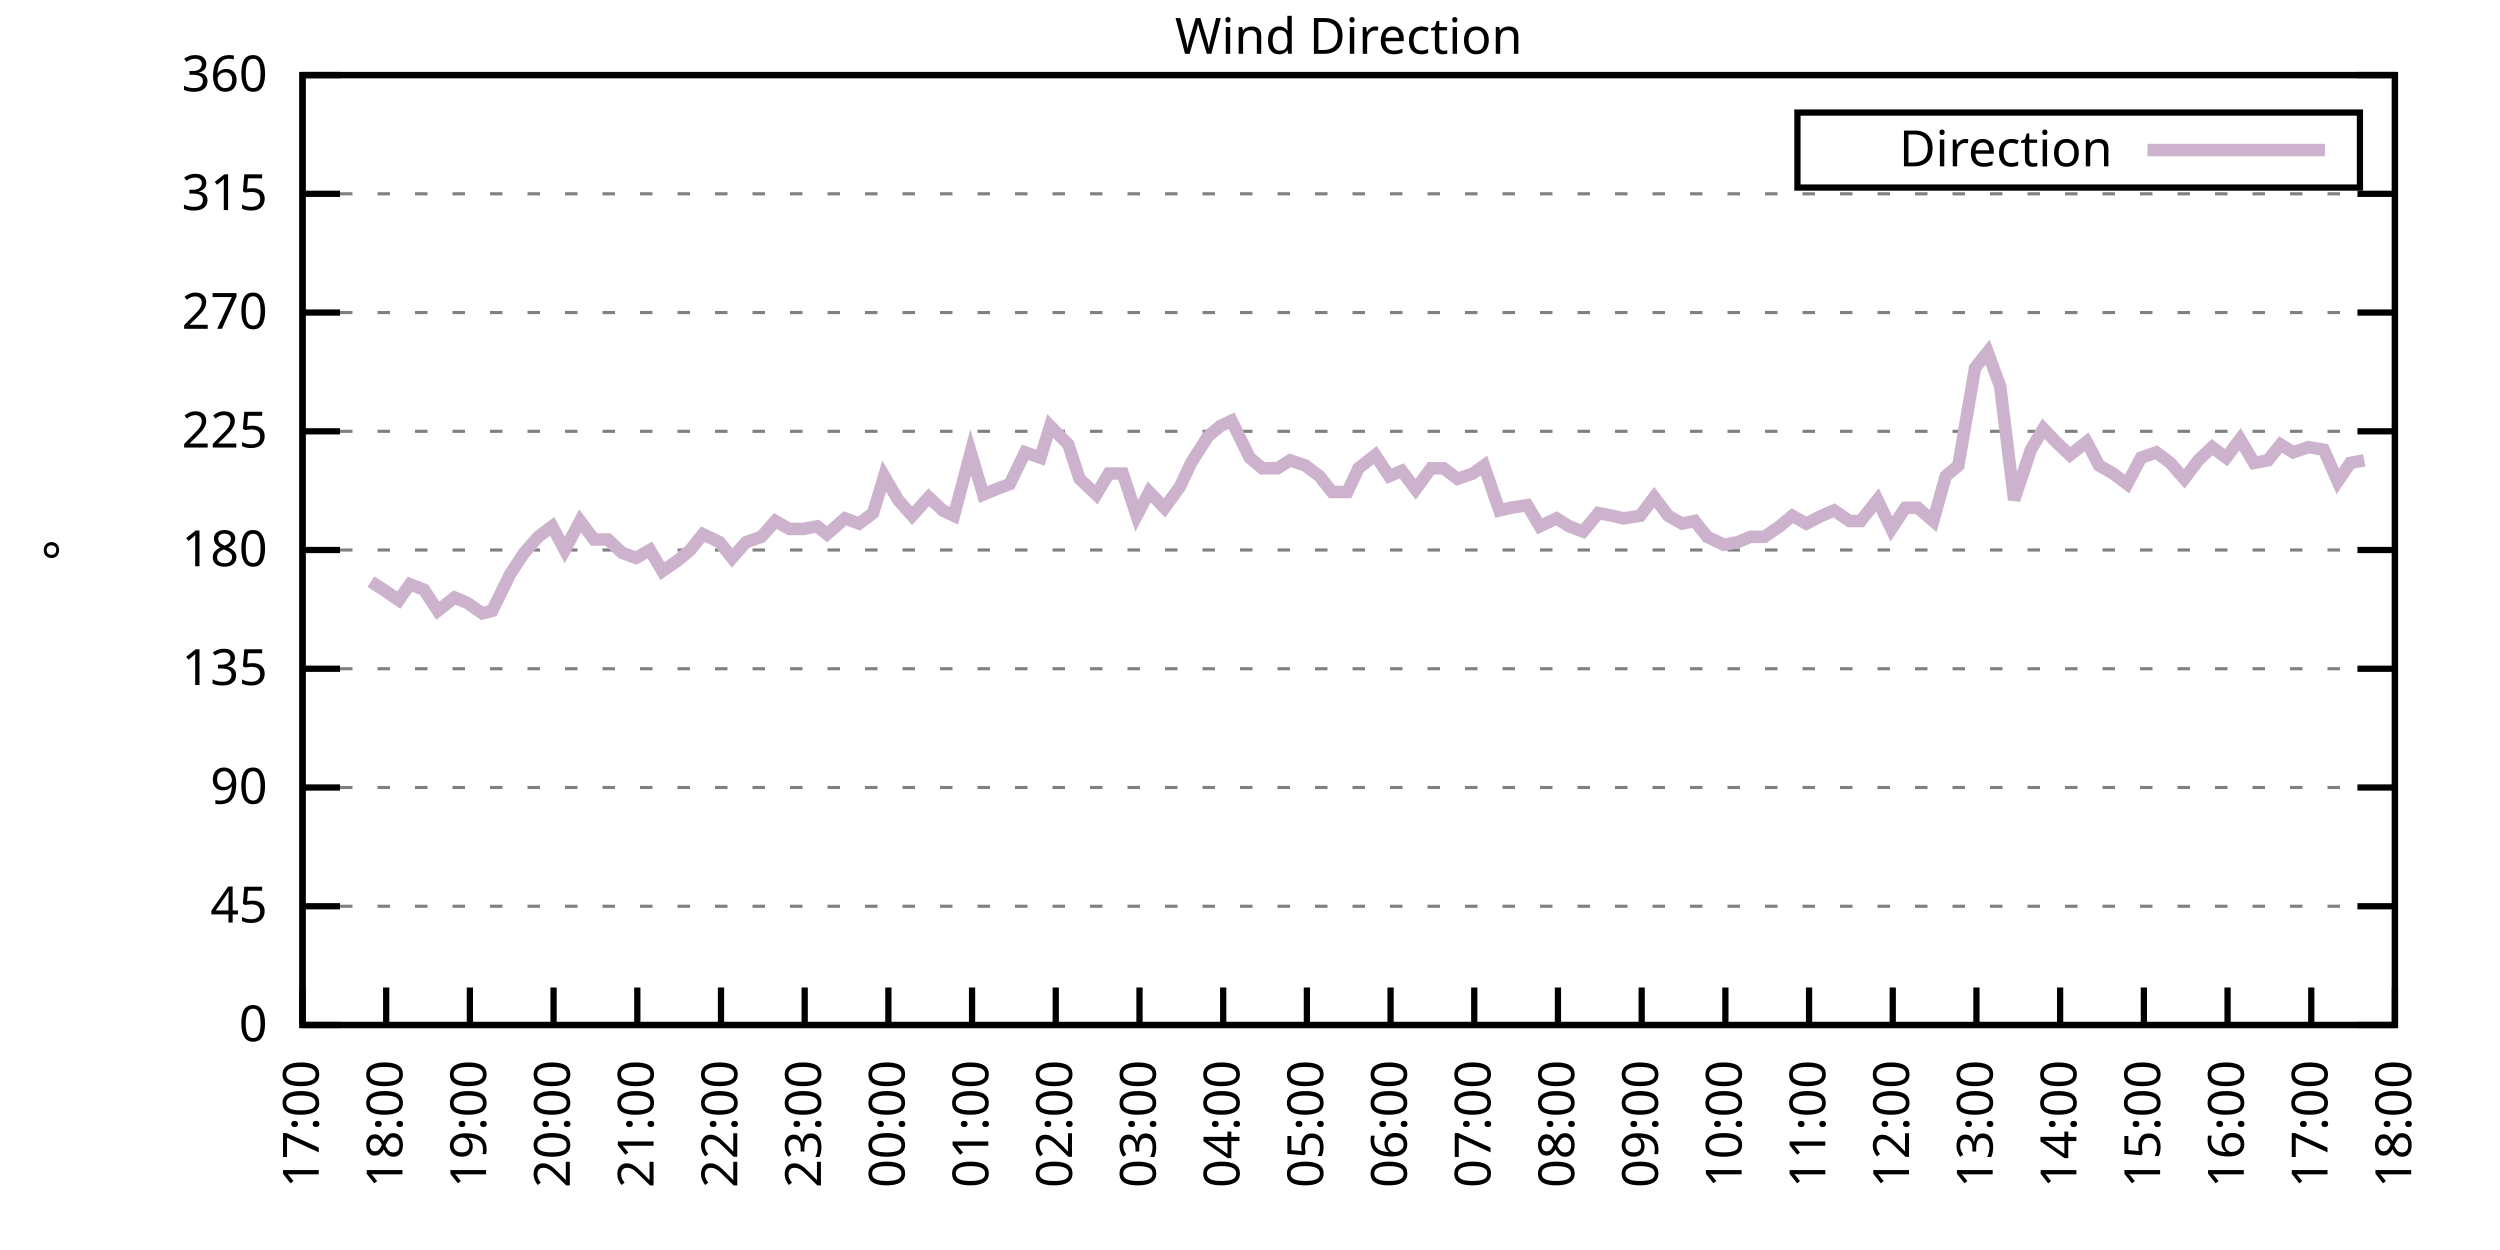
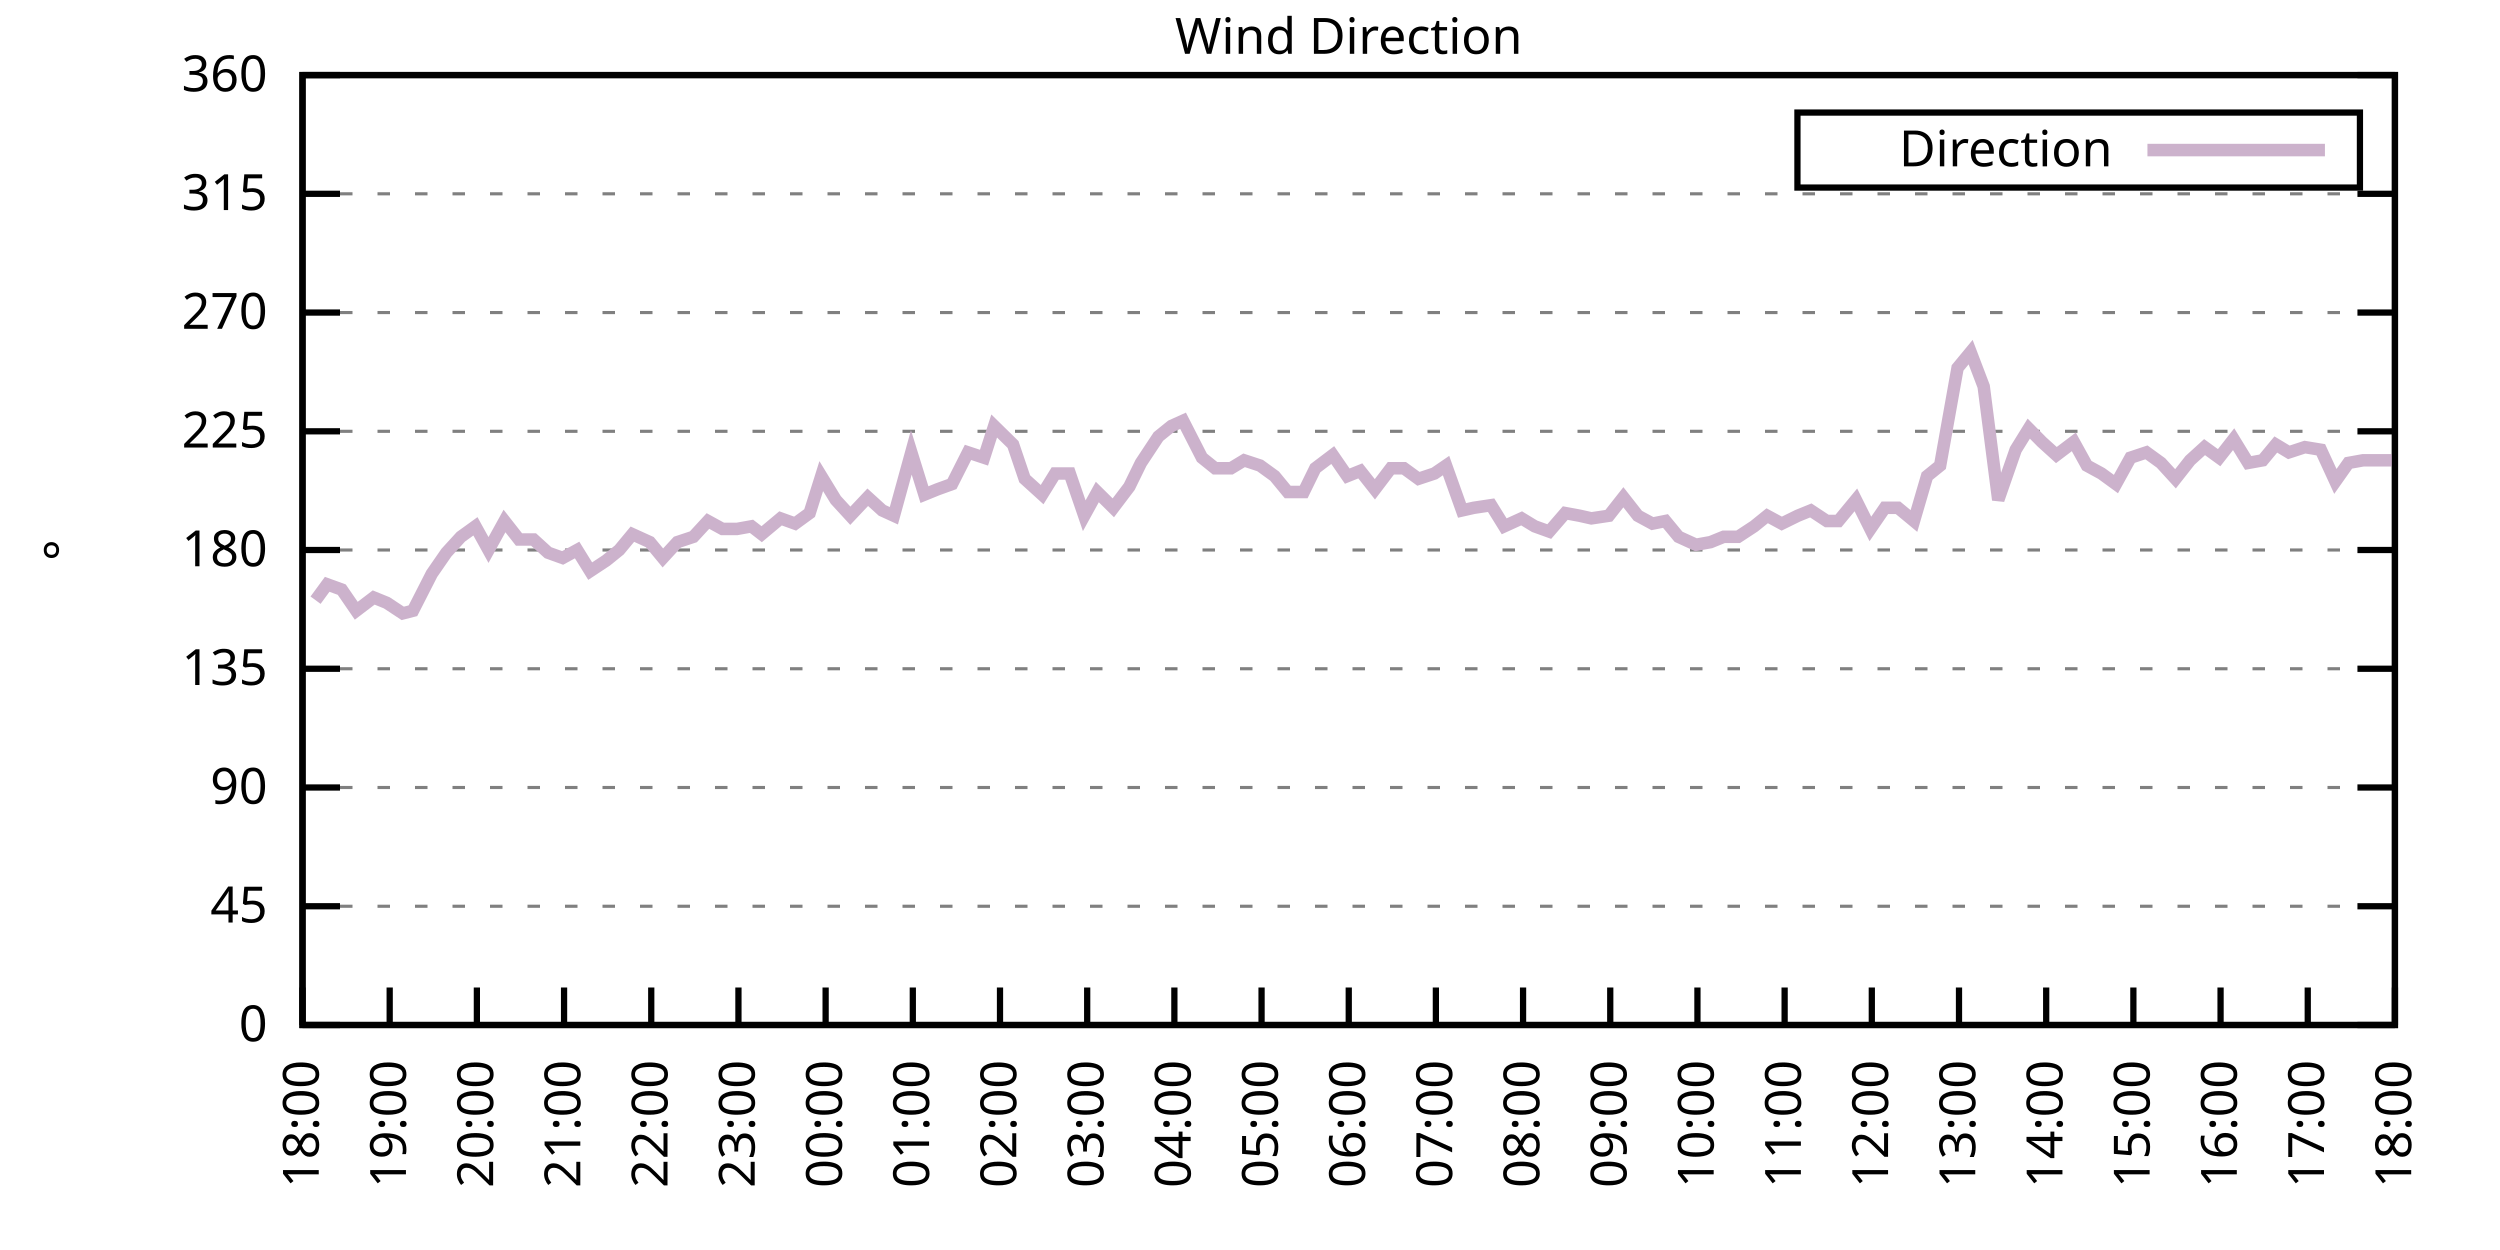
<svg xmlns="http://www.w3.org/2000/svg" xmlns:xlink="http://www.w3.org/1999/xlink" width="400" height="200" viewBox="0 0 400 200">
  <g id="gnuplot_canvas">
    <rect x="0" y="0" width="400" height="200" fill="none" />
    <defs>
      <circle id="gpDot" r="0.5" stroke-width="0.5" stroke="currentColor" />
      <path id="gpPt0" stroke-width="0.333" stroke="currentColor" d="M-1,0 h2 M0,-1 v2" />
      <path id="gpPt1" stroke-width="0.333" stroke="currentColor" d="M-1,-1 L1,1 M1,-1 L-1,1" />
      <path id="gpPt2" stroke-width="0.333" stroke="currentColor" d="M-1,0 L1,0 M0,-1 L0,1 M-1,-1 L1,1 M-1,1 L1,-1" />
      <rect id="gpPt3" stroke-width="0.333" stroke="currentColor" x="-1" y="-1" width="2" height="2" />
      <rect id="gpPt4" stroke-width="0.333" stroke="currentColor" fill="currentColor" x="-1" y="-1" width="2" height="2" />
      <circle id="gpPt5" stroke-width="0.333" stroke="currentColor" cx="0" cy="0" r="1" />
      <use xlink:href="#gpPt5" id="gpPt6" fill="currentColor" stroke="none" />
      <path id="gpPt7" stroke-width="0.333" stroke="currentColor" d="M0,-1.33 L-1.33,0.67 L1.33,0.67 z" />
      <use xlink:href="#gpPt7" id="gpPt8" fill="currentColor" stroke="none" />
      <use xlink:href="#gpPt7" id="gpPt9" stroke="currentColor" transform="rotate(180)" />
      <use xlink:href="#gpPt9" id="gpPt10" fill="currentColor" stroke="none" />
      <use xlink:href="#gpPt3" id="gpPt11" stroke="currentColor" transform="rotate(45)" />
      <use xlink:href="#gpPt11" id="gpPt12" fill="currentColor" stroke="none" />
      <path id="gpPt13" stroke-width="0.333" stroke="currentColor" d="M0,1.330 L1.265,0.411 L0.782,-1.067 L-0.782,-1.076 L-1.265,0.411 z" />
      <use xlink:href="#gpPt13" id="gpPt14" fill="currentColor" stroke="none" />
      <filter id="textbox" filterUnits="objectBoundingBox" x="0" y="0" height="1" width="1">
        <feFlood flood-color="white" flood-opacity="1" result="bgnd" />
        <feComposite in="SourceGraphic" in2="bgnd" operator="atop" />
      </filter>
      <filter id="greybox" filterUnits="objectBoundingBox" x="0" y="0" height="1" width="1">
        <feFlood flood-color="lightgrey" flood-opacity="1" result="grey" />
        <feComposite in="SourceGraphic" in2="grey" operator="atop" />
      </filter>
    </defs>
    <g fill="none" color="white" stroke="currentColor" stroke-width="1.00" stroke-linecap="butt" stroke-linejoin="miter">
</g>
    <g fill="none" color="black" stroke="currentColor" stroke-width="1.00" stroke-linecap="butt" stroke-linejoin="miter">
      <g stroke="none" shape-rendering="crispEdges">
        <polygon fill="rgb(255, 255, 255)" points="48.40,164.00 383.18,164.00 383.18,12.02 48.40,12.02 " />
      </g>
    </g>
    <g fill="none" color="black" stroke="currentColor" stroke-width="1.00" stroke-linecap="butt" stroke-linejoin="miter">
</g>
    <g fill="none" color="black" stroke="black" stroke-width="0.50" stroke-linecap="butt" stroke-linejoin="miter">
</g>
    <g fill="none" color="gray" stroke="currentColor" stroke-width="0.50" stroke-linecap="butt" stroke-linejoin="miter">
      <path stroke="gray" stroke-dasharray="2,4" class="gridline" d="M48.40,164.00 L383.19,164.00  " />
    </g>
    <g fill="none" color="gray" stroke="gray" stroke-width="1.00" stroke-linecap="butt" stroke-linejoin="miter">
</g>
    <g fill="none" color="black" stroke="currentColor" stroke-width="1.00" stroke-linecap="butt" stroke-linejoin="miter">
      <path stroke="black" d="M48.40,164.00 L54.40,164.00 M383.19,164.00 L377.19,164.00  " />
      <g transform="translate(42.80,166.60)" stroke="none" fill="black" font-family="Sans" font-size="8.00" text-anchor="end">
        <text>
          <tspan font-family="Sans"> 0</tspan>
        </text>
      </g>
    </g>
    <g fill="none" color="black" stroke="currentColor" stroke-width="1.00" stroke-linecap="butt" stroke-linejoin="miter">
</g>
    <g fill="none" color="black" stroke="black" stroke-width="0.50" stroke-linecap="butt" stroke-linejoin="miter">
</g>
    <g fill="none" color="gray" stroke="currentColor" stroke-width="0.50" stroke-linecap="butt" stroke-linejoin="miter">
      <path stroke="gray" stroke-dasharray="2,4" class="gridline" d="M48.40,145.00 L383.19,145.00  " />
    </g>
    <g fill="none" color="gray" stroke="gray" stroke-width="1.00" stroke-linecap="butt" stroke-linejoin="miter">
</g>
    <g fill="none" color="black" stroke="currentColor" stroke-width="1.00" stroke-linecap="butt" stroke-linejoin="miter">
      <path stroke="black" d="M48.40,145.00 L54.40,145.00 M383.19,145.00 L377.19,145.00  " />
      <g transform="translate(42.80,147.60)" stroke="none" fill="black" font-family="Sans" font-size="8.00" text-anchor="end">
        <text>
          <tspan font-family="Sans"> 45</tspan>
        </text>
      </g>
    </g>
    <g fill="none" color="black" stroke="currentColor" stroke-width="1.00" stroke-linecap="butt" stroke-linejoin="miter">
</g>
    <g fill="none" color="black" stroke="black" stroke-width="0.50" stroke-linecap="butt" stroke-linejoin="miter">
</g>
    <g fill="none" color="gray" stroke="currentColor" stroke-width="0.50" stroke-linecap="butt" stroke-linejoin="miter">
      <path stroke="gray" stroke-dasharray="2,4" class="gridline" d="M48.40,126.00 L383.19,126.00  " />
    </g>
    <g fill="none" color="gray" stroke="gray" stroke-width="1.00" stroke-linecap="butt" stroke-linejoin="miter">
</g>
    <g fill="none" color="black" stroke="currentColor" stroke-width="1.00" stroke-linecap="butt" stroke-linejoin="miter">
      <path stroke="black" d="M48.40,126.00 L54.40,126.00 M383.19,126.00 L377.19,126.00  " />
      <g transform="translate(42.80,128.60)" stroke="none" fill="black" font-family="Sans" font-size="8.00" text-anchor="end">
        <text>
          <tspan font-family="Sans"> 90</tspan>
        </text>
      </g>
    </g>
    <g fill="none" color="black" stroke="currentColor" stroke-width="1.00" stroke-linecap="butt" stroke-linejoin="miter">
</g>
    <g fill="none" color="black" stroke="black" stroke-width="0.50" stroke-linecap="butt" stroke-linejoin="miter">
</g>
    <g fill="none" color="gray" stroke="currentColor" stroke-width="0.50" stroke-linecap="butt" stroke-linejoin="miter">
      <path stroke="gray" stroke-dasharray="2,4" class="gridline" d="M48.40,107.00 L383.19,107.00  " />
    </g>
    <g fill="none" color="gray" stroke="gray" stroke-width="1.00" stroke-linecap="butt" stroke-linejoin="miter">
</g>
    <g fill="none" color="black" stroke="currentColor" stroke-width="1.00" stroke-linecap="butt" stroke-linejoin="miter">
      <path stroke="black" d="M48.40,107.00 L54.40,107.00 M383.19,107.00 L377.19,107.00  " />
      <g transform="translate(42.80,109.60)" stroke="none" fill="black" font-family="Sans" font-size="8.00" text-anchor="end">
        <text>
          <tspan font-family="Sans"> 135</tspan>
        </text>
      </g>
    </g>
    <g fill="none" color="black" stroke="currentColor" stroke-width="1.00" stroke-linecap="butt" stroke-linejoin="miter">
</g>
    <g fill="none" color="black" stroke="black" stroke-width="0.50" stroke-linecap="butt" stroke-linejoin="miter">
</g>
    <g fill="none" color="gray" stroke="currentColor" stroke-width="0.50" stroke-linecap="butt" stroke-linejoin="miter">
      <path stroke="gray" stroke-dasharray="2,4" class="gridline" d="M48.40,88.00 L383.19,88.00  " />
    </g>
    <g fill="none" color="gray" stroke="gray" stroke-width="1.00" stroke-linecap="butt" stroke-linejoin="miter">
</g>
    <g fill="none" color="black" stroke="currentColor" stroke-width="1.00" stroke-linecap="butt" stroke-linejoin="miter">
      <path stroke="black" d="M48.40,88.00 L54.40,88.00 M383.19,88.00 L377.19,88.00  " />
      <g transform="translate(42.80,90.60)" stroke="none" fill="black" font-family="Sans" font-size="8.00" text-anchor="end">
        <text>
          <tspan font-family="Sans"> 180</tspan>
        </text>
      </g>
    </g>
    <g fill="none" color="black" stroke="currentColor" stroke-width="1.00" stroke-linecap="butt" stroke-linejoin="miter">
</g>
    <g fill="none" color="black" stroke="black" stroke-width="0.50" stroke-linecap="butt" stroke-linejoin="miter">
</g>
    <g fill="none" color="gray" stroke="currentColor" stroke-width="0.50" stroke-linecap="butt" stroke-linejoin="miter">
      <path stroke="gray" stroke-dasharray="2,4" class="gridline" d="M48.40,69.01 L383.19,69.01  " />
    </g>
    <g fill="none" color="gray" stroke="gray" stroke-width="1.00" stroke-linecap="butt" stroke-linejoin="miter">
</g>
    <g fill="none" color="black" stroke="currentColor" stroke-width="1.00" stroke-linecap="butt" stroke-linejoin="miter">
      <path stroke="black" d="M48.40,69.01 L54.40,69.01 M383.19,69.01 L377.19,69.01  " />
      <g transform="translate(42.80,71.61)" stroke="none" fill="black" font-family="Sans" font-size="8.00" text-anchor="end">
        <text>
          <tspan font-family="Sans"> 225</tspan>
        </text>
      </g>
    </g>
    <g fill="none" color="black" stroke="currentColor" stroke-width="1.00" stroke-linecap="butt" stroke-linejoin="miter">
</g>
    <g fill="none" color="black" stroke="black" stroke-width="0.50" stroke-linecap="butt" stroke-linejoin="miter">
</g>
    <g fill="none" color="gray" stroke="currentColor" stroke-width="0.50" stroke-linecap="butt" stroke-linejoin="miter">
      <path stroke="gray" stroke-dasharray="2,4" class="gridline" d="M48.40,50.01 L383.19,50.01  " />
    </g>
    <g fill="none" color="gray" stroke="gray" stroke-width="1.00" stroke-linecap="butt" stroke-linejoin="miter">
</g>
    <g fill="none" color="black" stroke="currentColor" stroke-width="1.00" stroke-linecap="butt" stroke-linejoin="miter">
      <path stroke="black" d="M48.40,50.01 L54.40,50.01 M383.19,50.01 L377.19,50.01  " />
      <g transform="translate(42.80,52.61)" stroke="none" fill="black" font-family="Sans" font-size="8.00" text-anchor="end">
        <text>
          <tspan font-family="Sans"> 270</tspan>
        </text>
      </g>
    </g>
    <g fill="none" color="black" stroke="currentColor" stroke-width="1.00" stroke-linecap="butt" stroke-linejoin="miter">
</g>
    <g fill="none" color="black" stroke="black" stroke-width="0.50" stroke-linecap="butt" stroke-linejoin="miter">
</g>
    <g fill="none" color="gray" stroke="currentColor" stroke-width="0.50" stroke-linecap="butt" stroke-linejoin="miter">
      <path stroke="gray" stroke-dasharray="2,4" class="gridline" d="M48.40,31.01 L383.19,31.01  " />
    </g>
    <g fill="none" color="gray" stroke="gray" stroke-width="1.00" stroke-linecap="butt" stroke-linejoin="miter">
</g>
    <g fill="none" color="black" stroke="currentColor" stroke-width="1.00" stroke-linecap="butt" stroke-linejoin="miter">
      <path stroke="black" d="M48.40,31.01 L54.40,31.01 M383.19,31.01 L377.19,31.01  " />
      <g transform="translate(42.80,33.61)" stroke="none" fill="black" font-family="Sans" font-size="8.00" text-anchor="end">
        <text>
          <tspan font-family="Sans"> 315</tspan>
        </text>
      </g>
    </g>
    <g fill="none" color="black" stroke="currentColor" stroke-width="1.00" stroke-linecap="butt" stroke-linejoin="miter">
</g>
    <g fill="none" color="black" stroke="black" stroke-width="0.50" stroke-linecap="butt" stroke-linejoin="miter">
</g>
    <g fill="none" color="gray" stroke="currentColor" stroke-width="0.50" stroke-linecap="butt" stroke-linejoin="miter">
      <path stroke="gray" stroke-dasharray="2,4" class="gridline" d="M48.40,12.01 L383.19,12.01  " />
    </g>
    <g fill="none" color="gray" stroke="gray" stroke-width="1.00" stroke-linecap="butt" stroke-linejoin="miter">
</g>
    <g fill="none" color="black" stroke="currentColor" stroke-width="1.00" stroke-linecap="butt" stroke-linejoin="miter">
      <path stroke="black" d="M48.40,12.01 L54.40,12.01 M383.19,12.01 L377.19,12.01  " />
      <g transform="translate(42.80,14.61)" stroke="none" fill="black" font-family="Sans" font-size="8.00" text-anchor="end">
        <text>
          <tspan font-family="Sans"> 360</tspan>
        </text>
      </g>
    </g>
    <g fill="none" color="black" stroke="currentColor" stroke-width="1.00" stroke-linecap="butt" stroke-linejoin="miter">
      <path stroke="black" d="M48.40,164.00 L48.40,158.00  " />
      <g transform="translate(51.00,169.60) rotate(270.00)" stroke="none" fill="black" font-family="Sans" font-size="8.00" text-anchor="end">
        <text>
-           <tspan font-family="Sans">17:00</tspan>
-         </text>
-       </g>
-     </g>
-     <g fill="none" color="black" stroke="currentColor" stroke-width="1.00" stroke-linecap="butt" stroke-linejoin="miter">
-       <path stroke="black" d="M61.79,164.00 L61.79,158.00  " />
-       <g transform="translate(64.39,169.60) rotate(270.00)" stroke="none" fill="black" font-family="Sans" font-size="8.00" text-anchor="end">
-         <text>
          <tspan font-family="Sans">18:00</tspan>
        </text>
      </g>
    </g>
    <g fill="none" color="black" stroke="currentColor" stroke-width="1.00" stroke-linecap="butt" stroke-linejoin="miter">
-       <path stroke="black" d="M75.18,164.00 L75.18,158.00  " />
-       <g transform="translate(77.78,169.60) rotate(270.00)" stroke="none" fill="black" font-family="Sans" font-size="8.00" text-anchor="end">
+       <path stroke="black" d="M62.35,164.00 L62.35,158.00  " />
+       <g transform="translate(64.95,169.60) rotate(270.00)" stroke="none" fill="black" font-family="Sans" font-size="8.00" text-anchor="end">
        <text>
          <tspan font-family="Sans">19:00</tspan>
        </text>
      </g>
    </g>
    <g fill="none" color="black" stroke="currentColor" stroke-width="1.00" stroke-linecap="butt" stroke-linejoin="miter">
-       <path stroke="black" d="M88.57,164.00 L88.57,158.00  " />
-       <g transform="translate(91.17,169.60) rotate(270.00)" stroke="none" fill="black" font-family="Sans" font-size="8.00" text-anchor="end">
+       <path stroke="black" d="M76.30,164.00 L76.30,158.00  " />
+       <g transform="translate(78.90,169.60) rotate(270.00)" stroke="none" fill="black" font-family="Sans" font-size="8.00" text-anchor="end">
        <text>
          <tspan font-family="Sans">20:00</tspan>
        </text>
      </g>
    </g>
    <g fill="none" color="black" stroke="currentColor" stroke-width="1.00" stroke-linecap="butt" stroke-linejoin="miter">
-       <path stroke="black" d="M101.97,164.00 L101.97,158.00  " />
-       <g transform="translate(104.57,169.60) rotate(270.00)" stroke="none" fill="black" font-family="Sans" font-size="8.00" text-anchor="end">
+       <path stroke="black" d="M90.25,164.00 L90.25,158.00  " />
+       <g transform="translate(92.85,169.60) rotate(270.00)" stroke="none" fill="black" font-family="Sans" font-size="8.00" text-anchor="end">
        <text>
          <tspan font-family="Sans">21:00</tspan>
        </text>
      </g>
    </g>
    <g fill="none" color="black" stroke="currentColor" stroke-width="1.00" stroke-linecap="butt" stroke-linejoin="miter">
-       <path stroke="black" d="M115.36,164.00 L115.36,158.00  " />
-       <g transform="translate(117.96,169.60) rotate(270.00)" stroke="none" fill="black" font-family="Sans" font-size="8.00" text-anchor="end">
+       <path stroke="black" d="M104.20,164.00 L104.20,158.00  " />
+       <g transform="translate(106.80,169.60) rotate(270.00)" stroke="none" fill="black" font-family="Sans" font-size="8.00" text-anchor="end">
        <text>
          <tspan font-family="Sans">22:00</tspan>
        </text>
      </g>
    </g>
    <g fill="none" color="black" stroke="currentColor" stroke-width="1.00" stroke-linecap="butt" stroke-linejoin="miter">
-       <path stroke="black" d="M128.75,164.00 L128.75,158.00  " />
-       <g transform="translate(131.35,169.60) rotate(270.00)" stroke="none" fill="black" font-family="Sans" font-size="8.00" text-anchor="end">
+       <path stroke="black" d="M118.15,164.00 L118.15,158.00  " />
+       <g transform="translate(120.75,169.60) rotate(270.00)" stroke="none" fill="black" font-family="Sans" font-size="8.00" text-anchor="end">
        <text>
          <tspan font-family="Sans">23:00</tspan>
        </text>
      </g>
    </g>
    <g fill="none" color="black" stroke="currentColor" stroke-width="1.00" stroke-linecap="butt" stroke-linejoin="miter">
-       <path stroke="black" d="M142.14,164.00 L142.14,158.00  " />
-       <g transform="translate(144.74,169.60) rotate(270.00)" stroke="none" fill="black" font-family="Sans" font-size="8.00" text-anchor="end">
+       <path stroke="black" d="M132.10,164.00 L132.10,158.00  " />
+       <g transform="translate(134.70,169.60) rotate(270.00)" stroke="none" fill="black" font-family="Sans" font-size="8.00" text-anchor="end">
        <text>
          <tspan font-family="Sans">00:00</tspan>
        </text>
      </g>
    </g>
    <g fill="none" color="black" stroke="currentColor" stroke-width="1.00" stroke-linecap="butt" stroke-linejoin="miter">
-       <path stroke="black" d="M155.53,164.00 L155.53,158.00  " />
-       <g transform="translate(158.13,169.60) rotate(270.00)" stroke="none" fill="black" font-family="Sans" font-size="8.00" text-anchor="end">
+       <path stroke="black" d="M146.05,164.00 L146.05,158.00  " />
+       <g transform="translate(148.65,169.60) rotate(270.00)" stroke="none" fill="black" font-family="Sans" font-size="8.00" text-anchor="end">
        <text>
          <tspan font-family="Sans">01:00</tspan>
        </text>
      </g>
    </g>
    <g fill="none" color="black" stroke="currentColor" stroke-width="1.00" stroke-linecap="butt" stroke-linejoin="miter">
-       <path stroke="black" d="M168.92,164.00 L168.92,158.00  " />
-       <g transform="translate(171.52,169.60) rotate(270.00)" stroke="none" fill="black" font-family="Sans" font-size="8.00" text-anchor="end">
+       <path stroke="black" d="M160.00,164.00 L160.00,158.00  " />
+       <g transform="translate(162.60,169.60) rotate(270.00)" stroke="none" fill="black" font-family="Sans" font-size="8.00" text-anchor="end">
        <text>
          <tspan font-family="Sans">02:00</tspan>
        </text>
      </g>
    </g>
    <g fill="none" color="black" stroke="currentColor" stroke-width="1.00" stroke-linecap="butt" stroke-linejoin="miter">
-       <path stroke="black" d="M182.32,164.00 L182.32,158.00  " />
-       <g transform="translate(184.92,169.60) rotate(270.00)" stroke="none" fill="black" font-family="Sans" font-size="8.00" text-anchor="end">
+       <path stroke="black" d="M173.95,164.00 L173.95,158.00  " />
+       <g transform="translate(176.55,169.60) rotate(270.00)" stroke="none" fill="black" font-family="Sans" font-size="8.00" text-anchor="end">
        <text>
          <tspan font-family="Sans">03:00</tspan>
        </text>
      </g>
    </g>
    <g fill="none" color="black" stroke="currentColor" stroke-width="1.00" stroke-linecap="butt" stroke-linejoin="miter">
-       <path stroke="black" d="M195.71,164.00 L195.71,158.00  " />
-       <g transform="translate(198.31,169.60) rotate(270.00)" stroke="none" fill="black" font-family="Sans" font-size="8.00" text-anchor="end">
+       <path stroke="black" d="M187.90,164.00 L187.90,158.00  " />
+       <g transform="translate(190.50,169.60) rotate(270.00)" stroke="none" fill="black" font-family="Sans" font-size="8.00" text-anchor="end">
        <text>
          <tspan font-family="Sans">04:00</tspan>
        </text>
      </g>
    </g>
    <g fill="none" color="black" stroke="currentColor" stroke-width="1.00" stroke-linecap="butt" stroke-linejoin="miter">
-       <path stroke="black" d="M209.10,164.00 L209.10,158.00  " />
-       <g transform="translate(211.70,169.60) rotate(270.00)" stroke="none" fill="black" font-family="Sans" font-size="8.00" text-anchor="end">
+       <path stroke="black" d="M201.85,164.00 L201.85,158.00  " />
+       <g transform="translate(204.45,169.60) rotate(270.00)" stroke="none" fill="black" font-family="Sans" font-size="8.00" text-anchor="end">
        <text>
          <tspan font-family="Sans">05:00</tspan>
        </text>
      </g>
    </g>
    <g fill="none" color="black" stroke="currentColor" stroke-width="1.00" stroke-linecap="butt" stroke-linejoin="miter">
-       <path stroke="black" d="M222.49,164.00 L222.49,158.00  " />
-       <g transform="translate(225.09,169.60) rotate(270.00)" stroke="none" fill="black" font-family="Sans" font-size="8.00" text-anchor="end">
+       <path stroke="black" d="M215.80,164.00 L215.80,158.00  " />
+       <g transform="translate(218.40,169.60) rotate(270.00)" stroke="none" fill="black" font-family="Sans" font-size="8.00" text-anchor="end">
        <text>
          <tspan font-family="Sans">06:00</tspan>
        </text>
      </g>
    </g>
    <g fill="none" color="black" stroke="currentColor" stroke-width="1.00" stroke-linecap="butt" stroke-linejoin="miter">
-       <path stroke="black" d="M235.88,164.00 L235.88,158.00  " />
-       <g transform="translate(238.48,169.60) rotate(270.00)" stroke="none" fill="black" font-family="Sans" font-size="8.00" text-anchor="end">
+       <path stroke="black" d="M229.74,164.00 L229.74,158.00  " />
+       <g transform="translate(232.34,169.60) rotate(270.00)" stroke="none" fill="black" font-family="Sans" font-size="8.00" text-anchor="end">
        <text>
          <tspan font-family="Sans">07:00</tspan>
        </text>
      </g>
    </g>
    <g fill="none" color="black" stroke="currentColor" stroke-width="1.00" stroke-linecap="butt" stroke-linejoin="miter">
-       <path stroke="black" d="M249.27,164.00 L249.27,158.00  " />
-       <g transform="translate(251.87,169.60) rotate(270.00)" stroke="none" fill="black" font-family="Sans" font-size="8.00" text-anchor="end">
+       <path stroke="black" d="M243.69,164.00 L243.69,158.00  " />
+       <g transform="translate(246.29,169.60) rotate(270.00)" stroke="none" fill="black" font-family="Sans" font-size="8.00" text-anchor="end">
        <text>
          <tspan font-family="Sans">08:00</tspan>
        </text>
      </g>
    </g>
    <g fill="none" color="black" stroke="currentColor" stroke-width="1.00" stroke-linecap="butt" stroke-linejoin="miter">
-       <path stroke="black" d="M262.67,164.00 L262.67,158.00  " />
-       <g transform="translate(265.27,169.60) rotate(270.00)" stroke="none" fill="black" font-family="Sans" font-size="8.00" text-anchor="end">
+       <path stroke="black" d="M257.64,164.00 L257.64,158.00  " />
+       <g transform="translate(260.24,169.60) rotate(270.00)" stroke="none" fill="black" font-family="Sans" font-size="8.00" text-anchor="end">
        <text>
          <tspan font-family="Sans">09:00</tspan>
        </text>
      </g>
    </g>
    <g fill="none" color="black" stroke="currentColor" stroke-width="1.00" stroke-linecap="butt" stroke-linejoin="miter">
-       <path stroke="black" d="M276.06,164.00 L276.06,158.00  " />
-       <g transform="translate(278.66,169.60) rotate(270.00)" stroke="none" fill="black" font-family="Sans" font-size="8.00" text-anchor="end">
+       <path stroke="black" d="M271.59,164.00 L271.59,158.00  " />
+       <g transform="translate(274.19,169.60) rotate(270.00)" stroke="none" fill="black" font-family="Sans" font-size="8.00" text-anchor="end">
        <text>
          <tspan font-family="Sans">10:00</tspan>
        </text>
      </g>
    </g>
    <g fill="none" color="black" stroke="currentColor" stroke-width="1.00" stroke-linecap="butt" stroke-linejoin="miter">
-       <path stroke="black" d="M289.45,164.00 L289.45,158.00  " />
-       <g transform="translate(292.05,169.60) rotate(270.00)" stroke="none" fill="black" font-family="Sans" font-size="8.00" text-anchor="end">
+       <path stroke="black" d="M285.54,164.00 L285.54,158.00  " />
+       <g transform="translate(288.14,169.60) rotate(270.00)" stroke="none" fill="black" font-family="Sans" font-size="8.00" text-anchor="end">
        <text>
          <tspan font-family="Sans">11:00</tspan>
        </text>
      </g>
    </g>
    <g fill="none" color="black" stroke="currentColor" stroke-width="1.00" stroke-linecap="butt" stroke-linejoin="miter">
-       <path stroke="black" d="M302.84,164.00 L302.84,158.00  " />
-       <g transform="translate(305.44,169.60) rotate(270.00)" stroke="none" fill="black" font-family="Sans" font-size="8.00" text-anchor="end">
+       <path stroke="black" d="M299.49,164.00 L299.49,158.00  " />
+       <g transform="translate(302.09,169.60) rotate(270.00)" stroke="none" fill="black" font-family="Sans" font-size="8.00" text-anchor="end">
        <text>
          <tspan font-family="Sans">12:00</tspan>
        </text>
      </g>
    </g>
    <g fill="none" color="black" stroke="currentColor" stroke-width="1.00" stroke-linecap="butt" stroke-linejoin="miter">
-       <path stroke="black" d="M316.23,164.00 L316.23,158.00  " />
-       <g transform="translate(318.83,169.60) rotate(270.00)" stroke="none" fill="black" font-family="Sans" font-size="8.00" text-anchor="end">
+       <path stroke="black" d="M313.44,164.00 L313.44,158.00  " />
+       <g transform="translate(316.04,169.60) rotate(270.00)" stroke="none" fill="black" font-family="Sans" font-size="8.00" text-anchor="end">
        <text>
          <tspan font-family="Sans">13:00</tspan>
        </text>
      </g>
    </g>
    <g fill="none" color="black" stroke="currentColor" stroke-width="1.00" stroke-linecap="butt" stroke-linejoin="miter">
-       <path stroke="black" d="M329.62,164.00 L329.62,158.00  " />
-       <g transform="translate(332.22,169.60) rotate(270.00)" stroke="none" fill="black" font-family="Sans" font-size="8.00" text-anchor="end">
+       <path stroke="black" d="M327.39,164.00 L327.39,158.00  " />
+       <g transform="translate(329.99,169.60) rotate(270.00)" stroke="none" fill="black" font-family="Sans" font-size="8.00" text-anchor="end">
        <text>
          <tspan font-family="Sans">14:00</tspan>
        </text>
      </g>
    </g>
    <g fill="none" color="black" stroke="currentColor" stroke-width="1.00" stroke-linecap="butt" stroke-linejoin="miter">
-       <path stroke="black" d="M343.02,164.00 L343.02,158.00  " />
-       <g transform="translate(345.62,169.60) rotate(270.00)" stroke="none" fill="black" font-family="Sans" font-size="8.00" text-anchor="end">
+       <path stroke="black" d="M341.34,164.00 L341.34,158.00  " />
+       <g transform="translate(343.94,169.60) rotate(270.00)" stroke="none" fill="black" font-family="Sans" font-size="8.00" text-anchor="end">
        <text>
          <tspan font-family="Sans">15:00</tspan>
        </text>
      </g>
    </g>
    <g fill="none" color="black" stroke="currentColor" stroke-width="1.00" stroke-linecap="butt" stroke-linejoin="miter">
-       <path stroke="black" d="M356.41,164.00 L356.41,158.00  " />
-       <g transform="translate(359.01,169.60) rotate(270.00)" stroke="none" fill="black" font-family="Sans" font-size="8.00" text-anchor="end">
+       <path stroke="black" d="M355.29,164.00 L355.29,158.00  " />
+       <g transform="translate(357.89,169.60) rotate(270.00)" stroke="none" fill="black" font-family="Sans" font-size="8.00" text-anchor="end">
        <text>
          <tspan font-family="Sans">16:00</tspan>
        </text>
      </g>
    </g>
    <g fill="none" color="black" stroke="currentColor" stroke-width="1.00" stroke-linecap="butt" stroke-linejoin="miter">
-       <path stroke="black" d="M369.80,164.00 L369.80,158.00  " />
-       <g transform="translate(372.40,169.60) rotate(270.00)" stroke="none" fill="black" font-family="Sans" font-size="8.00" text-anchor="end">
+       <path stroke="black" d="M369.24,164.00 L369.24,158.00  " />
+       <g transform="translate(371.84,169.60) rotate(270.00)" stroke="none" fill="black" font-family="Sans" font-size="8.00" text-anchor="end">
        <text>
          <tspan font-family="Sans">17:00</tspan>
        </text>
      </g>
    </g>
    <g fill="none" color="black" stroke="currentColor" stroke-width="1.00" stroke-linecap="butt" stroke-linejoin="miter">
      <path stroke="black" d="M383.19,164.00 L383.19,158.00  " />
      <g transform="translate(385.79,169.60) rotate(270.00)" stroke="none" fill="black" font-family="Sans" font-size="8.00" text-anchor="end">
        <text>
          <tspan font-family="Sans">18:00</tspan>
        </text>
      </g>
    </g>
    <g fill="none" color="black" stroke="currentColor" stroke-width="1.00" stroke-linecap="butt" stroke-linejoin="miter">
</g>
    <g fill="none" color="black" stroke="currentColor" stroke-width="1.00" stroke-linecap="butt" stroke-linejoin="miter">
      <path stroke="black" d="M48.40,12.01 L48.40,164.00 L383.19,164.00 L383.19,12.01 L48.40,12.01 Z  " />
    </g>
    <g fill="none" color="black" stroke="currentColor" stroke-width="1.00" stroke-linecap="butt" stroke-linejoin="miter">
</g>
    <g fill="none" color="black" stroke="currentColor" stroke-width="1.00" stroke-linecap="butt" stroke-linejoin="miter">
      <path stroke="black" d="M287.59,30.01 L287.59,18.01 L377.59,18.01 L377.59,30.01 L287.59,30.01 Z  " />
    </g>
    <g id="Wind_direction_plot_1">
      <g fill="none" color="white" stroke="black" stroke-width="2.00" stroke-linecap="butt" stroke-linejoin="miter">
</g>
      <g fill="none" color="black" stroke="currentColor" stroke-width="2.00" stroke-linecap="butt" stroke-linejoin="miter">
        <g transform="translate(337.99,26.61)" stroke="none" fill="black" font-family="Sans" font-size="8.00" text-anchor="end">
          <text>
            <tspan font-family="Sans">Direction</tspan>
          </text>
        </g>
      </g>
      <g fill="none" color="black" stroke="currentColor" stroke-width="2.00" stroke-linecap="butt" stroke-linejoin="miter">
-         <path stroke="rgb(204, 178, 204)" d="M343.59,24.01 L371.99,24.01 M59.34,93.07 L61.35,94.34 L63.80,96.03 L65.59,93.49 L67.82,94.34 L70.05,97.72   L72.73,95.60 L74.74,96.45 L77.19,98.14 L78.75,97.72 L81.66,91.80 L83.89,88.43 L86.12,85.89 L88.35,84.21   L90.36,88.00 L92.82,83.36 L95.05,86.32 L97.28,86.32 L99.51,88.43 L101.74,89.27 L103.98,88.00 L105.98,91.38   L108.44,89.69 L110.45,88.00 L112.46,85.47 L115.13,86.74 L117.14,89.27 L119.38,86.74 L121.83,85.89 L124.06,83.36   L126.29,84.63 L128.53,84.63 L130.76,84.21 L132.32,85.47 L135.22,82.94 L137.45,83.78 L139.69,82.09 L141.47,76.18   L143.70,79.98 L145.94,82.52 L148.61,79.56 L150.85,81.67 L152.63,82.52 L155.31,72.38 L157.32,79.14 L159.33,78.29   L161.56,77.45 L164.01,72.38 L166.47,73.23 L168.03,68.16 L170.93,71.12 L172.72,76.61 L175.40,79.14 L177.41,75.76   L179.64,75.76 L181.87,82.52 L183.88,78.72 L186.33,81.25 L188.79,77.87 L190.57,74.07 L193.25,69.85 L195.26,68.16   L197.05,67.32 L199.95,73.23 L201.96,74.92 L204.41,74.92 L206.42,73.65 L208.88,74.49 L211.11,76.18 L213.12,78.72   L215.57,78.72 L217.36,74.92 L220.04,72.81 L222.27,76.18 L224.28,75.34 L226.51,78.29 L228.96,74.92 L230.97,74.92   L233.20,76.61 L235.66,75.76 L237.44,74.49 L239.90,81.67 L241.69,81.25 L244.36,80.83 L246.37,84.21 L249.05,82.94   L251.06,84.21 L253.29,85.05 L255.75,82.09 L257.98,82.52 L259.76,82.94 L262.44,82.52 L264.67,79.56 L266.91,82.52   L269.14,83.78 L271.15,83.36 L273.16,85.89 L275.83,87.16 L278.07,86.74 L280.07,85.89 L282.31,85.89 L284.76,84.21   L286.77,82.52 L289.00,83.78 L291.46,82.52 L293.47,81.67 L295.92,83.36 L297.71,83.36 L300.39,79.98 L302.62,84.63   L304.85,81.25 L306.86,81.25 L309.31,83.36 L311.32,76.18 L313.33,74.49 L316.01,58.87 L318.02,56.34 L320.03,61.83   L322.26,79.98 L324.94,71.96 L326.95,68.58 L328.95,70.70 L331.19,72.81 L333.86,70.70 L335.87,74.49 L338.10,75.76   L340.34,77.45 L342.57,73.23 L345.02,72.38 L347.26,74.07 L349.49,76.61 L351.72,73.65 L353.95,71.54 L356.18,73.23   L358.42,70.27 L360.65,74.07 L362.88,73.65 L364.89,71.12 L366.90,72.38 L369.35,71.54 L371.81,71.96 L374.04,77.03   L376.05,74.07 L378.28,73.65  " />
+         <path stroke="rgb(204, 178, 204)" d="M343.59,24.01 L371.99,24.01 M50.49,96.03 L52.35,93.49 L54.68,94.34 L57.00,97.72 L59.79,95.60 L61.88,96.45   L64.44,98.14 L66.07,97.72 L69.09,91.80 L71.42,88.43 L73.74,85.89 L76.07,84.21 L78.16,88.00 L80.72,83.36   L83.04,86.32 L85.37,86.32 L87.69,88.43 L90.02,89.27 L92.34,88.00 L94.43,91.38 L96.99,89.69 L99.08,88.00   L101.18,85.47 L103.97,86.74 L106.06,89.27 L108.38,86.74 L110.94,85.89 L113.27,83.36 L115.59,84.63 L117.92,84.63   L120.24,84.21 L121.87,85.47 L124.89,82.94 L127.22,83.78 L129.54,82.09 L131.40,76.18 L133.72,79.98 L136.05,82.52   L138.84,79.56 L141.16,81.67 L143.02,82.52 L145.81,72.38 L147.91,79.14 L150.00,78.29 L152.32,77.45 L154.88,72.38   L157.44,73.23 L159.07,68.16 L162.09,71.12 L163.95,76.61 L166.74,79.14 L168.83,75.76 L171.16,75.76 L173.48,82.52   L175.57,78.72 L178.13,81.25 L180.69,77.87 L182.55,74.07 L185.34,69.85 L187.43,68.16 L189.29,67.32 L192.31,73.23   L194.41,74.92 L196.96,74.92 L199.06,73.65 L201.61,74.49 L203.94,76.18 L206.03,78.72 L208.59,78.72 L210.45,74.92   L213.24,72.81 L215.56,76.18 L217.65,75.34 L219.98,78.29 L222.54,74.92 L224.63,74.92 L226.95,76.61 L229.51,75.76   L231.37,74.49 L233.93,81.67 L235.79,81.25 L238.58,80.83 L240.67,84.21 L243.46,82.94 L245.55,84.21 L247.88,85.05   L250.44,82.09 L252.76,82.52 L254.62,82.94 L257.41,82.52 L259.74,79.56 L262.06,82.52 L264.39,83.78 L266.48,83.36   L268.57,85.89 L271.36,87.16 L273.69,86.74 L275.78,85.89 L278.10,85.89 L280.66,84.21 L282.75,82.52 L285.08,83.78   L287.64,82.52 L289.73,81.67 L292.29,83.36 L294.15,83.36 L296.94,79.98 L299.26,84.63 L301.58,81.25 L303.68,81.25   L306.23,83.36 L308.33,76.18 L310.42,74.49 L313.21,58.87 L315.30,56.34 L317.39,61.83 L319.72,79.98 L322.51,71.96   L324.60,68.58 L326.69,70.70 L329.02,72.81 L331.81,70.70 L333.90,74.49 L336.23,75.76 L338.55,77.45 L340.88,73.23   L343.43,72.38 L345.76,74.07 L348.08,76.61 L350.41,73.65 L352.73,71.54 L355.06,73.23 L357.38,70.27 L359.71,74.07   L362.03,73.65 L364.13,71.12 L366.22,72.38 L368.78,71.54 L371.33,71.96 L373.66,77.03 L375.75,74.07 L378.08,73.65   L380.17,73.65 L382.96,73.65  " />
      </g>
    </g>
    <g fill="none" color="black" stroke="currentColor" stroke-width="2.00" stroke-linecap="butt" stroke-linejoin="miter">
</g>
    <g fill="none" color="black" stroke="black" stroke-width="1.00" stroke-linecap="butt" stroke-linejoin="miter">
</g>
    <g fill="none" color="black" stroke="currentColor" stroke-width="1.00" stroke-linecap="butt" stroke-linejoin="miter">
      <path stroke="black" d="M48.40,12.01 L48.40,164.00 L383.19,164.00 L383.19,12.01 L48.40,12.01 Z  " />
      <g transform="translate(12.80,88.01) rotate(270.00)" stroke="none" fill="black" font-family="Sans" font-size="8.00" text-anchor="middle">
        <text>
          <tspan font-family="Sans">°</tspan>
        </text>
      </g>
    </g>
    <g fill="none" color="black" stroke="currentColor" stroke-width="1.00" stroke-linecap="butt" stroke-linejoin="miter">
</g>
    <g fill="none" color="black" stroke="currentColor" stroke-width="1.00" stroke-linecap="butt" stroke-linejoin="miter">
      <g transform="translate(215.79,8.61)" stroke="none" fill="black" font-family="Sans" font-size="8.00" text-anchor="middle">
        <text>
          <tspan font-family="Sans">Wind Direction</tspan>
        </text>
      </g>
    </g>
    <g fill="none" color="black" stroke="currentColor" stroke-width="1.00" stroke-linecap="butt" stroke-linejoin="miter">
</g>
  </g>
</svg>
